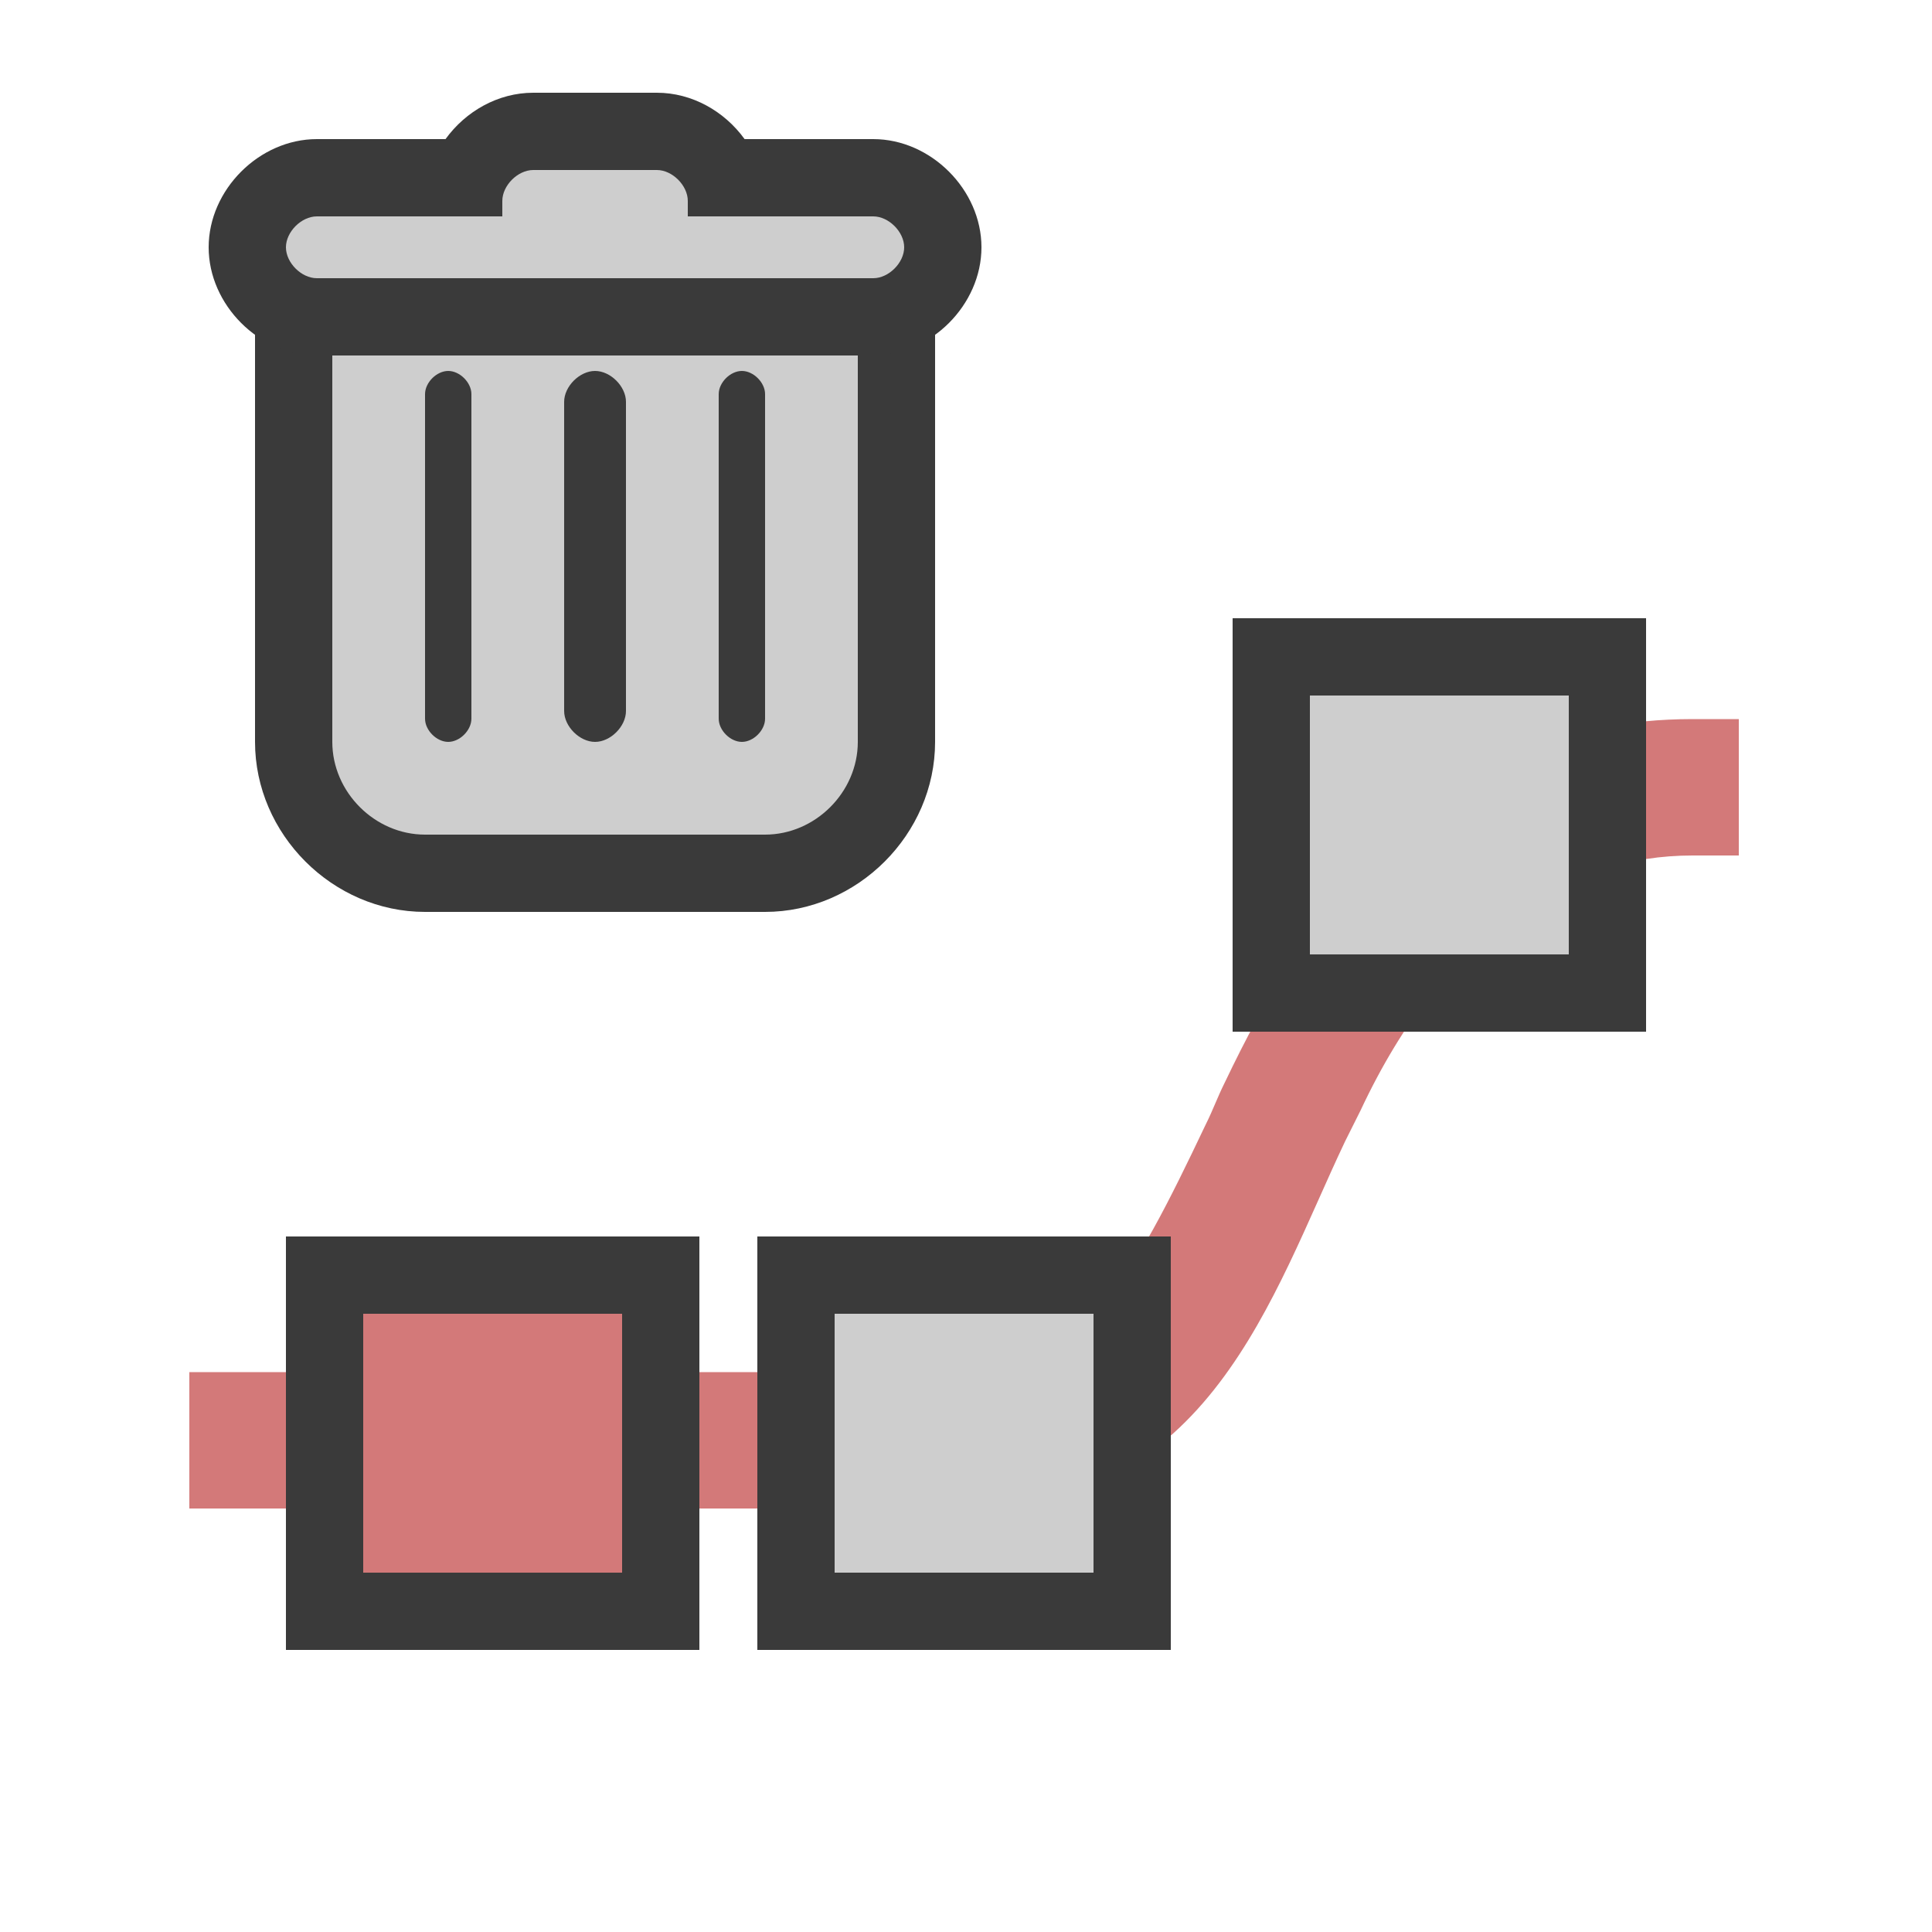
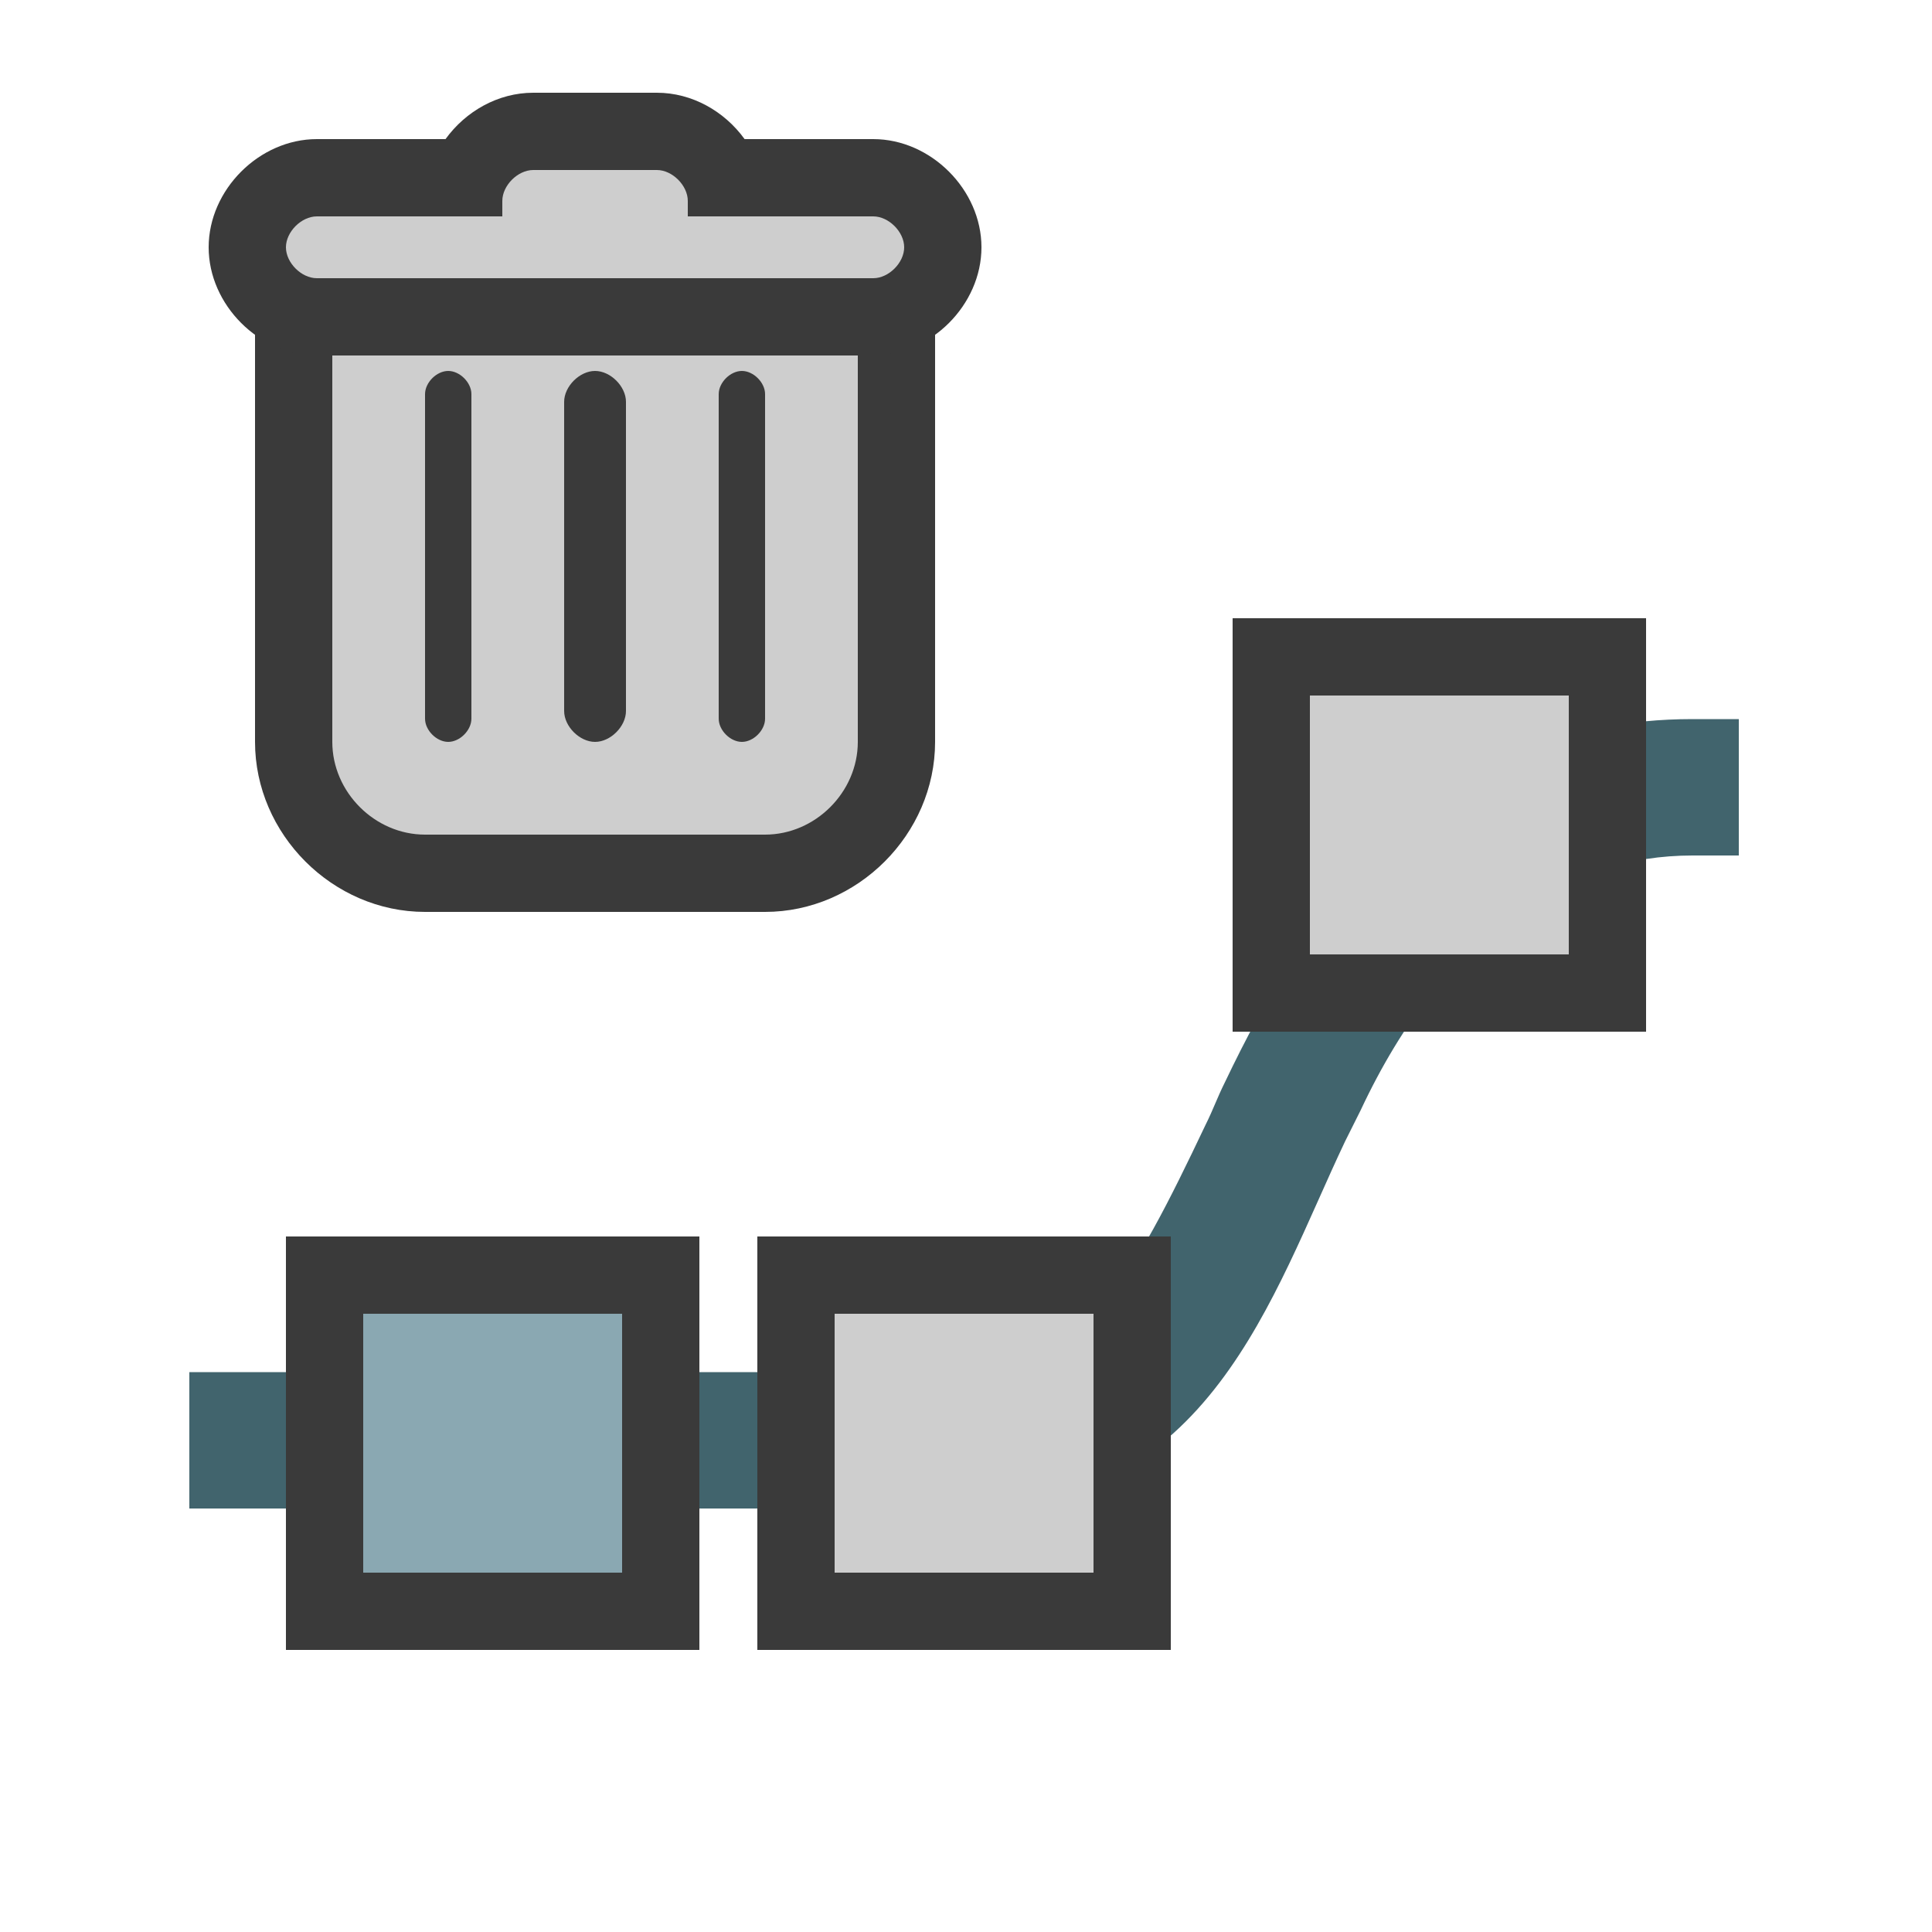
<svg xmlns="http://www.w3.org/2000/svg" id="Layer_1" version="1.1" viewBox="0 0 50 50">
  <defs>
    <style>
      .st0 {
+         fill: #41646d;
+       }
+ 
+       .st1 {
+         fill: #8aa8b2;
+       }
+ 
+       .st2 {
        fill: #cecece;
      }

-       .st1 {
+       .st3 {
        fill: #3a3a3a;
-       }
- 
-       .st2 {
-         fill: #d37979;
      }
    </style>
  </defs>
  <g>
    <g>
-       <path class="st0" d="M11,22.6c-1.84,0-3.4-1.56-3.4-3.4V7h15.6v12.2c0,1.84-1.56,3.4-3.4,3.4h-8.8Z" />
-       <path class="st1" d="M22.2,8v11.2c0,1.3-1.1,2.4-2.4,2.4h-8.8c-1.3,0-2.4-1.1-2.4-2.4V8h13.6M19.2,19.2c.3,0,.6-.3.6-.6v-8.4c0-.3-.3-.6-.6-.6s-.6.3-.6.6v8.4c0,.3.3.6.6.6M15.4,19.2c.4,0,.8-.4.8-.8v-8c0-.4-.4-.8-.8-.8s-.8.4-.8.8v8c0,.4.4.8.8.8M11.6,19.2c.3,0,.6-.3.6-.6v-8.4c0-.3-.3-.6-.6-.6s-.6.3-.6.6v8.4c0,.3.3.6.6.6M24.2,6H6.6v13.2c0,2.39,2.01,4.4,4.4,4.4h8.8c2.39,0,4.4-2.01,4.4-4.4V6h0Z" />
+       <path class="st2" d="M11,22.6c-1.84,0-3.4-1.56-3.4-3.4V7h15.6v12.2c0,1.84-1.56,3.4-3.4,3.4h-8.8Z" />
+       <path class="st3" d="M22.2,8v11.2c0,1.3-1.1,2.4-2.4,2.4h-8.8c-1.3,0-2.4-1.1-2.4-2.4V8h13.6M19.2,19.2c.3,0,.6-.3.6-.6v-8.4c0-.3-.3-.6-.6-.6s-.6.3-.6.6v8.4c0,.3.3.6.6.6M15.4,19.2c.4,0,.8-.4.8-.8v-8c0-.4-.4-.8-.8-.8s-.8.4-.8.8v8c0,.4.4.8.8.8M11.6,19.2c.3,0,.6-.3.6-.6v-8.4c0-.3-.3-.6-.6-.6s-.6.3-.6.6v8.4c0,.3.3.6.6.6M24.2,6H6.6v13.2c0,2.39,2.01,4.4,4.4,4.4h8.8c2.39,0,4.4-2.01,4.4-4.4V6h0Z" />
    </g>
    <g>
-       <path class="st0" d="M8.2,8.2c-.96,0-1.8-.84-1.8-1.8s.84-1.8,1.8-1.8h3.91c.26-.68.94-1.2,1.69-1.2h3.2c.75,0,1.43.52,1.69,1.2h3.91c.96,0,1.8.84,1.8,1.8s-.84,1.8-1.8,1.8h-14.4Z" />
-       <path class="st1" d="M17,4.4c.4,0,.8.4.8.8v.4h4.8c.4,0,.8.4.8.8s-.4.8-.8.8h-14.4c-.4,0-.8-.4-.8-.8s.4-.8.8-.8h4.8v-.4c0-.4.4-.8.8-.8h3.2M17,2.4h-3.2c-.91,0-1.75.48-2.27,1.2h-3.33c-1.49,0-2.8,1.31-2.8,2.8s1.31,2.8,2.8,2.8h14.4c1.49,0,2.8-1.31,2.8-2.8s-1.31-2.8-2.8-2.8h-3.33c-.52-.72-1.36-1.2-2.27-1.2h0Z" />
+       <path class="st2" d="M8.2,8.2c-.96,0-1.8-.84-1.8-1.8s.84-1.8,1.8-1.8h3.91c.26-.68.94-1.2,1.69-1.2h3.2c.75,0,1.43.52,1.69,1.2h3.91c.96,0,1.8.84,1.8,1.8s-.84,1.8-1.8,1.8h-14.4Z" />
+       <path class="st3" d="M17,4.4c.4,0,.8.4.8.8v.4h4.8c.4,0,.8.4.8.8s-.4.8-.8.8h-14.4c-.4,0-.8-.4-.8-.8s.4-.8.8-.8h4.8v-.4c0-.4.4-.8.8-.8h3.2M17,2.4h-3.2c-.91,0-1.75.48-2.27,1.2h-3.33c-1.49,0-2.8,1.31-2.8,2.8s1.31,2.8,2.8,2.8h14.4c1.49,0,2.8-1.31,2.8-2.8s-1.31-2.8-2.8-2.8h-3.33c-.52-.72-1.36-1.2-2.27-1.2h0Z" />
    </g>
  </g>
-   <rect class="st0" x="9.4" y="34" width="6.7" height="6.7" />
+   <rect class="st2" x="9.4" y="34" width="6.7" height="6.7" />
  <g>
-     <path class="st2" d="M4.9,39.04v-3.53h20.1c3,0,4.3-2.4,6.2-6.4.2-.4.3-.7.5-1.1,2.1-4.4,5.4-9.4,12.1-9.4h1.2v3.53h-1.2c-3.2,0-6.39,1.9-8.59,6.6l-.4.8c-1.9,4-3.51,9.5-9.81,9.5H4.9Z" />
+     <path class="st0" d="M4.9,39.04v-3.53h20.1c3,0,4.3-2.4,6.2-6.4.2-.4.3-.7.5-1.1,2.1-4.4,5.4-9.4,12.1-9.4h1.2v3.53h-1.2c-3.2,0-6.39,1.9-8.59,6.6l-.4.8c-1.9,4-3.51,9.5-9.81,9.5H4.9Z" />
    <g>
-       <rect class="st2" x="8.4" y="33" width="8.7" height="8.7" />
-       <path class="st1" d="M16.1,34v6.7h-6.7v-6.7h6.7M18.1,32H7.4v10.7h10.7v-10.7h0Z" />
+       <rect class="st1" x="8.4" y="33" width="8.7" height="8.7" />
+       <path class="st3" d="M16.1,34v6.7h-6.7v-6.7h6.7ZM18.1,32H7.4v10.7h10.7v-10.7h0Z" />
    </g>
    <g>
-       <rect class="st0" x="20.6" y="33" width="8.7" height="8.7" />
-       <path class="st1" d="M28.3,34v6.7h-6.7v-6.7h6.7M30.3,32h-10.7v10.7h10.7v-10.7h0Z" />
+       <rect class="st2" x="20.6" y="33" width="8.7" height="8.7" />
+       <path class="st3" d="M28.3,34v6.7h-6.7v-6.7h6.7M30.3,32h-10.7v10.7h10.7v-10.7h0Z" />
    </g>
    <g>
-       <rect class="st0" x="32.9" y="17" width="8.7" height="8.7" />
-       <path class="st1" d="M40.6,18v6.7h-6.7v-6.7h6.7M42.6,16h-10.7v10.7h10.7v-10.7h0Z" />
+       <rect class="st2" x="32.9" y="17" width="8.7" height="8.7" />
+       <path class="st3" d="M40.6,18v6.7h-6.7v-6.7h6.7M42.6,16h-10.7v10.7h10.7v-10.7h0Z" />
    </g>
  </g>
</svg>
